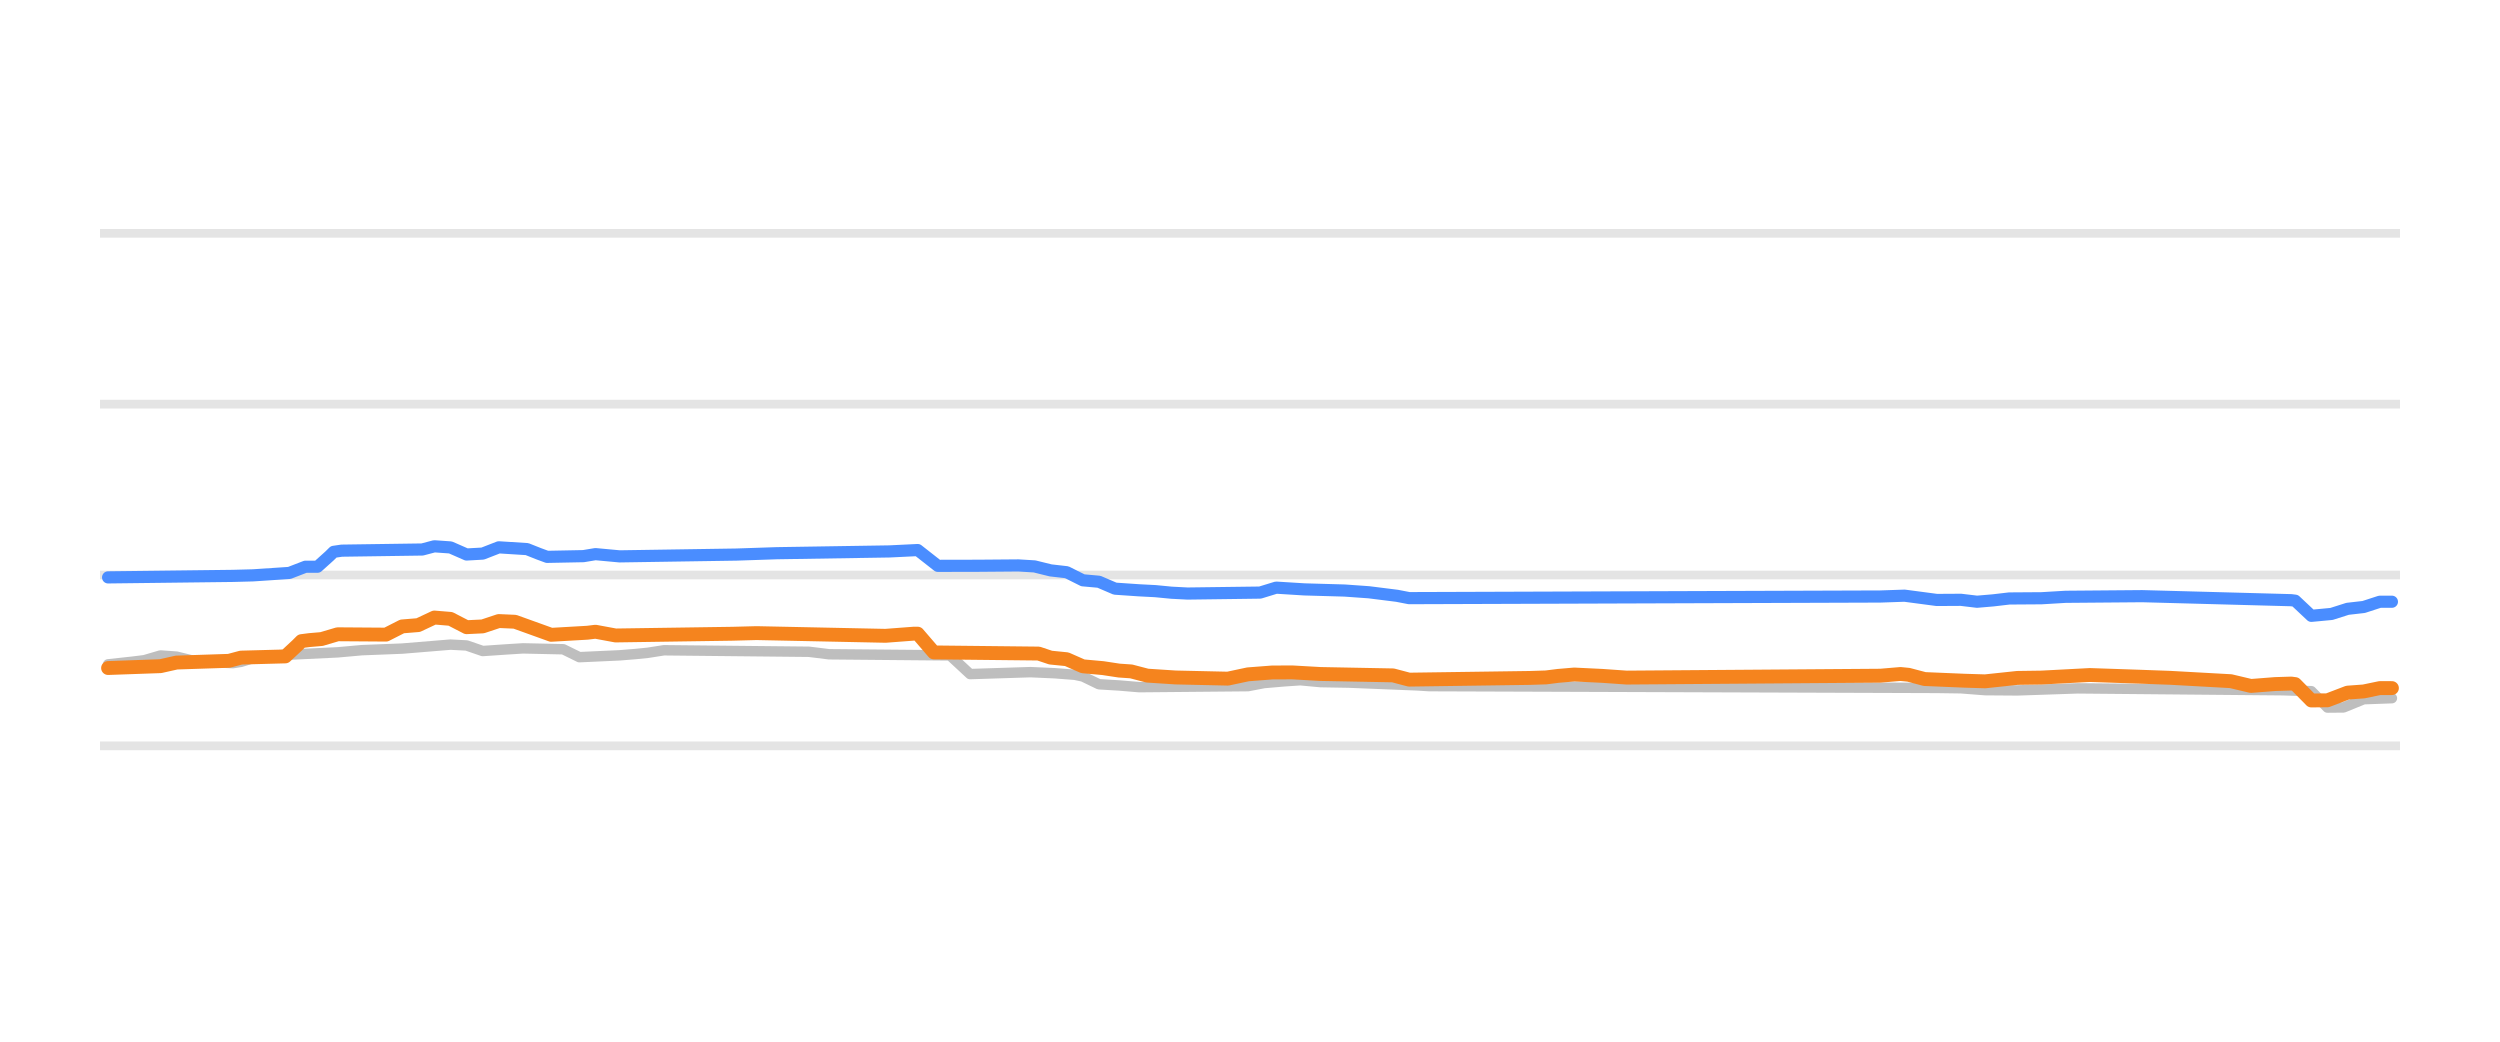
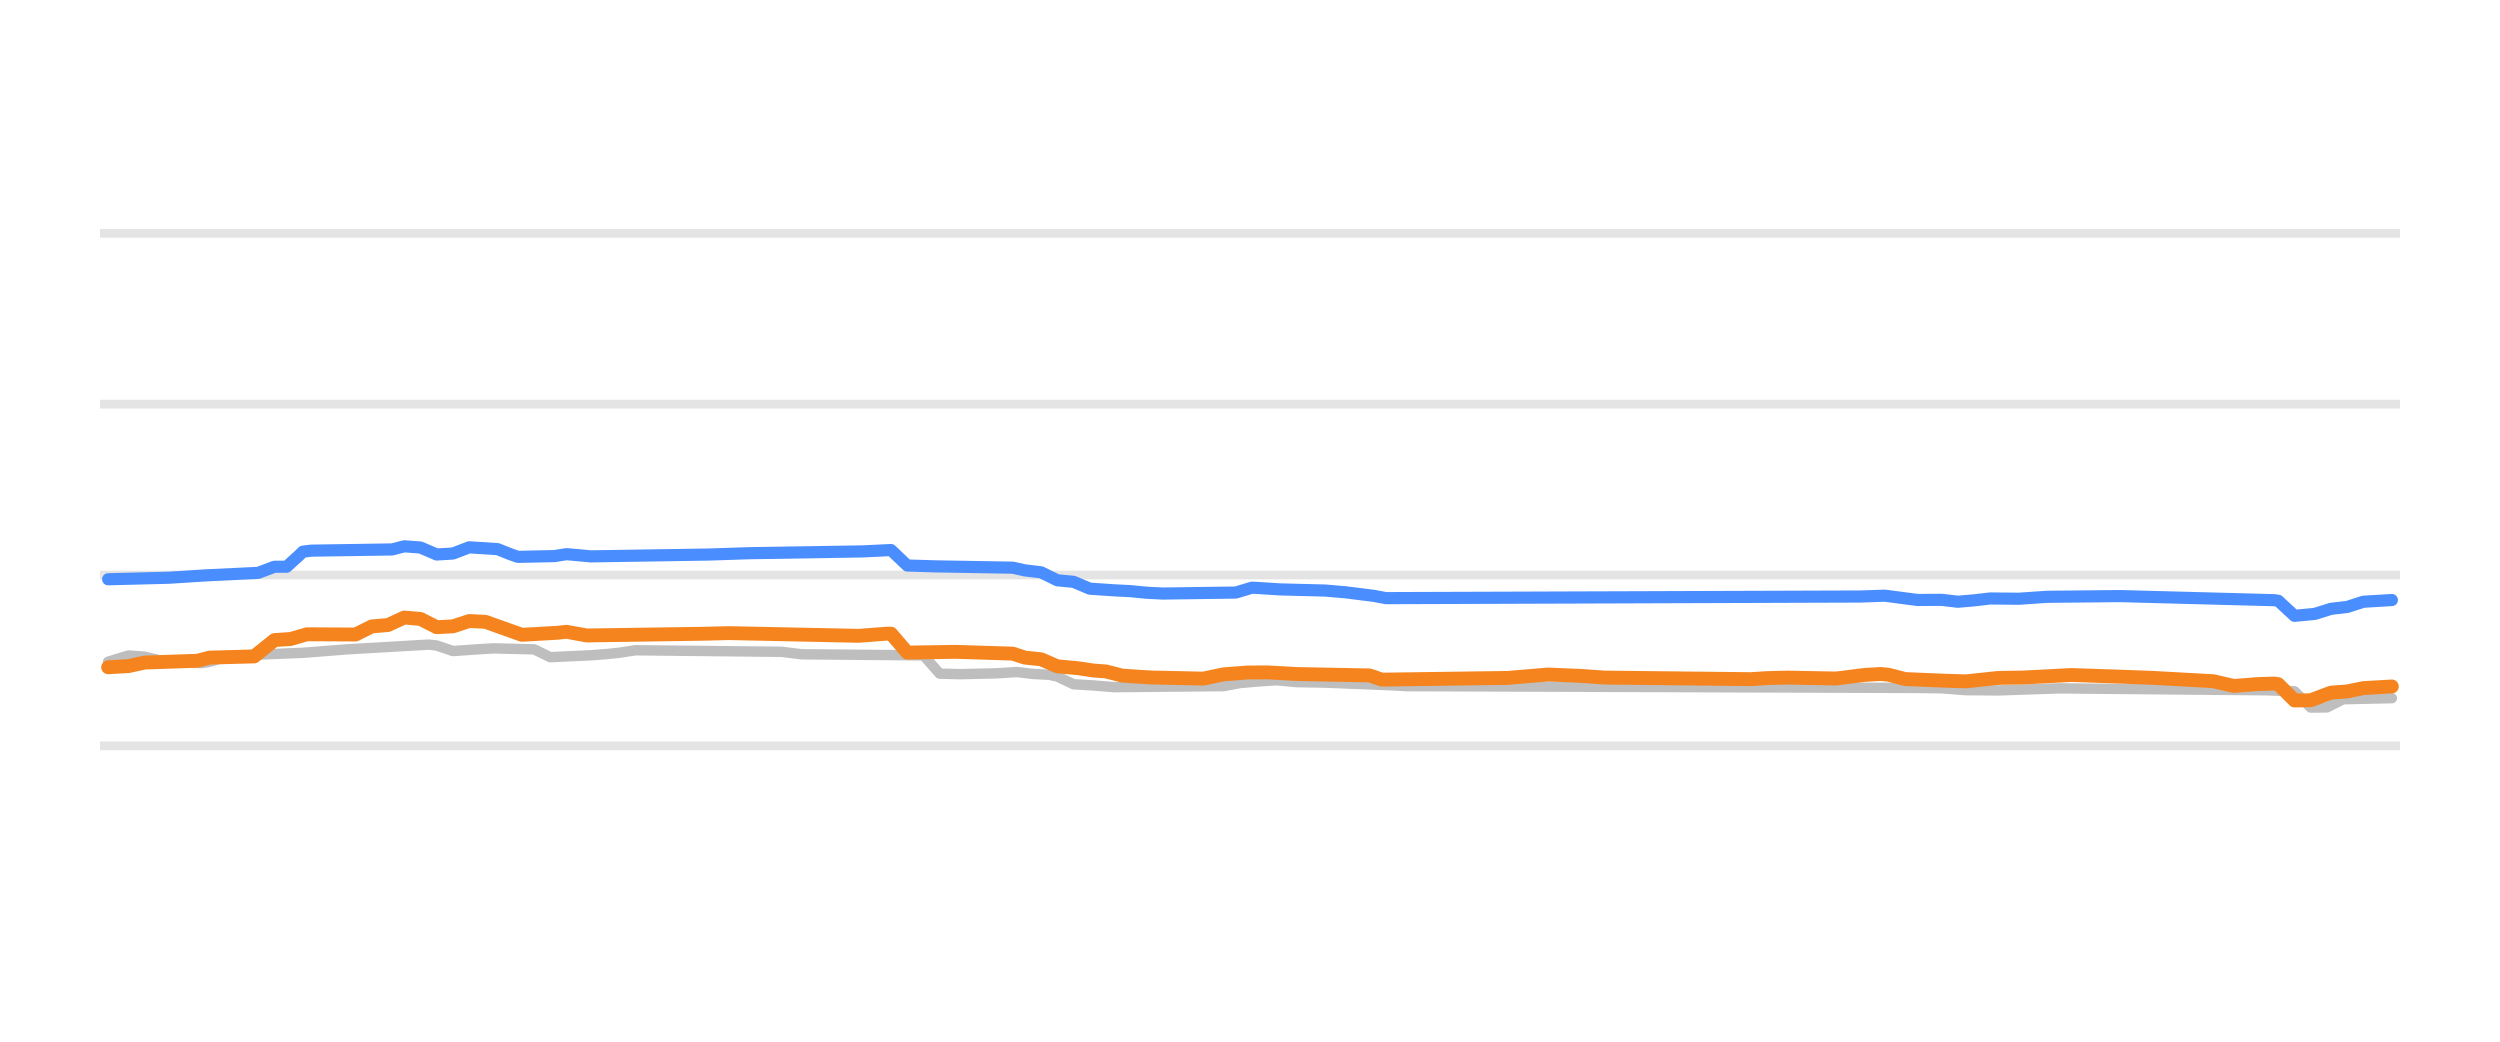
<svg xmlns="http://www.w3.org/2000/svg" width="144pt" height="60pt" viewBox="0 0 144 60" version="1.1">
  <defs>
    <style type="text/css">*{stroke-linejoin: round; stroke-linecap: butt}</style>
  </defs>
  <g id="figure_1">
    <g id="patch_1">
      <path d="M 0 60  L 144 60  L 144 0  L 0 0  L 0 60  z " style="fill: none; opacity: 0" />
    </g>
    <g id="axes_1">
      <g id="patch_2">
        <path d="M 5.76 52.8  L 138.24 52.8  L 138.24 3.6  L 5.76 3.6  L 5.76 52.8  z " style="fill: none" />
      </g>
      <g id="matplotlib.axis_1" />
      <g id="matplotlib.axis_2" />
      <g id="line2d_1">
-         <path d="M 5.76 42.96  L 138.24 42.96  " clip-path="url(#pc3214680a1)" style="fill: none; stroke: #b2b2b2; stroke-opacity: 0.35; stroke-width: 0.5; stroke-linecap: square" />
+         <path d="M 5.76 42.96  L 138.24 42.96  " clip-path="url(#p5e09a7d480)" style="fill: none; stroke: #b2b2b2; stroke-opacity: 0.35; stroke-width: 0.5; stroke-linecap: square" />
      </g>
      <g id="line2d_2">
-         <path d="M 5.76 33.12  L 138.24 33.12  " clip-path="url(#pc3214680a1)" style="fill: none; stroke: #b2b2b2; stroke-opacity: 0.35; stroke-width: 0.5; stroke-linecap: square" />
+         <path d="M 5.76 33.12  L 138.24 33.12  " clip-path="url(#p5e09a7d480)" style="fill: none; stroke: #b2b2b2; stroke-opacity: 0.35; stroke-width: 0.5; stroke-linecap: square" />
      </g>
      <g id="line2d_3">
-         <path d="M 5.76 23.28  L 138.24 23.28  " clip-path="url(#pc3214680a1)" style="fill: none; stroke: #b2b2b2; stroke-opacity: 0.35; stroke-width: 0.5; stroke-linecap: square" />
+         <path d="M 5.76 23.28  L 138.24 23.28  " clip-path="url(#p5e09a7d480)" style="fill: none; stroke: #b2b2b2; stroke-opacity: 0.35; stroke-width: 0.5; stroke-linecap: square" />
      </g>
      <g id="line2d_4">
-         <path d="M 5.76 13.44  L 138.24 13.44  " clip-path="url(#pc3214680a1)" style="fill: none; stroke: #b2b2b2; stroke-opacity: 0.35; stroke-width: 0.5; stroke-linecap: square" />
+         <path d="M 5.76 13.44  L 138.24 13.44  " clip-path="url(#p5e09a7d480)" style="fill: none; stroke: #b2b2b2; stroke-opacity: 0.35; stroke-width: 0.5; stroke-linecap: square" />
      </g>
      <g id="line2d_5">
-         <path d="M 6.226 38.266  L 7.619 38.114  L 8.315 38.028  L 9.243 37.755  L 10.171 37.822  L 11.099 38.05  L 12.491 38.155  L 13.419 38.197  L 13.883 38.123  L 14.811 37.838  L 16.203 37.733  L 17.131 37.686  L 19.451 37.575  L 20.843 37.45  L 23.163 37.359  L 25.947 37.13  L 26.875 37.179  L 27.803 37.499  L 29.195 37.404  L 30.123 37.346  L 32.443 37.397  L 33.371 37.853  L 35.691 37.747  L 36.619 37.671  L 37.315 37.601  L 38.243 37.455  L 46.595 37.542  L 47.755 37.686  L 54.716 37.75  L 55.876 38.827  L 59.356 38.716  L 60.748 38.778  L 61.908 38.867  L 62.372 38.965  L 63.3 39.413  L 64.46 39.483  L 65.62 39.58  L 71.884 39.522  L 72.812 39.344  L 73.972 39.244  L 74.9 39.181  L 76.06 39.29  L 77.684 39.318  L 81.628 39.478  L 82.324 39.521  L 111.557 39.624  L 112.949 39.644  L 114.341 39.753  L 116.197 39.767  L 119.677 39.649  L 131.509 39.758  L 133.133 39.812  L 134.061 40.756  L 134.989 40.748  L 136.149 40.274  L 137.774 40.215  L 137.774 40.215  " clip-path="url(#pc3214680a1)" style="fill: none; stroke: #bebebe; stroke-width: 0.6; stroke-linecap: round" />
+         <path d="M 6.23 38.114  L 7.398 37.755  L 8.333 37.825  L 9.267 38.05  L 10.669 38.157  L 11.604 38.197  L 12.071 38.12  L 13.005 37.838  L 14.407 37.731  L 15.342 37.686  L 17.445 37.602  L 20.015 37.4  L 24.688 37.13  L 25.155 37.182  L 26.089 37.499  L 27.491 37.403  L 28.426 37.346  L 30.762 37.402  L 31.697 37.853  L 34.033 37.745  L 34.968 37.671  L 35.669 37.599  L 36.603 37.455  L 45.014 37.544  L 46.183 37.686  L 53.192 37.75  L 54.126 38.802  L 55.295 38.832  L 57.397 38.784  L 58.566 38.709  L 59.5 38.819  L 60.435 38.867  L 60.902 38.969  L 61.837 39.413  L 63.005 39.484  L 64.173 39.58  L 70.481 39.52  L 71.416 39.344  L 72.584 39.243  L 73.519 39.181  L 74.687 39.291  L 76.322 39.318  L 80.294 39.479  L 80.995 39.521  L 110.434 39.625  L 111.836 39.644  L 113.238 39.753  L 115.107 39.767  L 118.612 39.649  L 130.527 39.759  L 132.163 39.818  L 133.097 40.756  L 134.032 40.746  L 134.967 40.274  L 137.77 40.215  L 137.77 40.215  " clip-path="url(#p5e09a7d480)" style="fill: none; stroke: #bebebe; stroke-width: 0.6; stroke-linecap: round" />
      </g>
      <g id="line2d_6">
-         <path d="M 6.226 33.258  L 13.419 33.171  L 14.579 33.14  L 16.667 33.001  L 17.595 32.643  L 18.291 32.643  L 18.987 32.016  L 19.219 31.786  L 19.683 31.718  L 24.323 31.651  L 25.019 31.467  L 25.947 31.532  L 26.875 31.939  L 27.803 31.887  L 28.731 31.526  L 30.355 31.628  L 31.051 31.904  L 31.515 32.075  L 33.603 32.034  L 34.299 31.918  L 35.691 32.047  L 42.419 31.943  L 44.739 31.865  L 51.236 31.762  L 52.86 31.683  L 54.02 32.593  L 56.34 32.588  L 58.66 32.569  L 59.588 32.625  L 60.516 32.854  L 61.444 32.96  L 62.372 33.425  L 63.3 33.509  L 64.228 33.907  L 65.62 34.002  L 66.548 34.05  L 67.476 34.14  L 68.404 34.188  L 72.58 34.133  L 73.508 33.848  L 75.132 33.949  L 77.452 34.015  L 78.844 34.114  L 80.468 34.318  L 81.164 34.453  L 108.309 34.359  L 109.701 34.311  L 111.557 34.557  L 112.949 34.549  L 113.877 34.66  L 114.805 34.581  L 115.733 34.472  L 117.589 34.459  L 118.981 34.376  L 123.389 34.339  L 131.973 34.571  L 132.205 34.6  L 133.133 35.472  L 134.293 35.363  L 135.221 35.068  L 136.149 34.962  L 137.078 34.66  L 137.774 34.66  L 137.774 34.66  " clip-path="url(#pc3214680a1)" style="fill: none; stroke: #4a8dff; stroke-width: 0.7; stroke-linecap: round" />
+         <path d="M 6.23 33.366  L 9.734 33.277  L 11.837 33.143  L 14.875 32.997  L 15.809 32.643  L 16.51 32.643  L 17.211 32.007  L 17.445 31.777  L 17.912 31.718  L 22.585 31.648  L 23.286 31.467  L 24.22 31.537  L 25.155 31.939  L 26.089 31.883  L 27.024 31.526  L 28.659 31.629  L 29.36 31.909  L 29.828 32.075  L 31.93 32.032  L 32.631 31.919  L 34.033 32.047  L 40.809 31.942  L 43.145 31.865  L 49.687 31.761  L 51.323 31.683  L 52.257 32.573  L 53.893 32.623  L 58.332 32.698  L 59.033 32.854  L 59.967 32.965  L 60.902 33.425  L 61.837 33.513  L 62.771 33.907  L 64.173 34.003  L 65.108 34.05  L 66.042 34.141  L 66.977 34.188  L 71.182 34.131  L 72.117 33.848  L 73.752 33.95  L 76.322 34.015  L 77.491 34.115  L 79.126 34.32  L 79.827 34.453  L 107.163 34.359  L 108.565 34.311  L 110.434 34.557  L 111.836 34.55  L 112.771 34.66  L 113.705 34.58  L 114.64 34.472  L 116.275 34.488  L 117.911 34.376  L 122.116 34.335  L 130.995 34.571  L 131.228 34.605  L 132.163 35.472  L 133.331 35.361  L 134.266 35.068  L 135.2 34.96  L 136.135 34.66  L 137.77 34.562  L 137.77 34.562  " clip-path="url(#p5e09a7d480)" style="fill: none; stroke: #4a8dff; stroke-width: 0.7; stroke-linecap: round" />
      </g>
      <g id="line2d_7">
-         <path d="M 6.226 38.478  L 9.243 38.371  L 10.171 38.163  L 13.187 38.064  L 13.883 37.878  L 16.435 37.809  L 17.131 37.162  L 17.363 36.929  L 17.827 36.869  L 18.523 36.809  L 19.451 36.534  L 22.235 36.554  L 23.163 36.082  L 24.091 36.006  L 25.019 35.57  L 25.947 35.647  L 26.875 36.126  L 27.803 36.081  L 28.731 35.772  L 29.659 35.813  L 31.747 36.565  L 33.835 36.445  L 34.299 36.388  L 35.459 36.603  L 42.187 36.504  L 43.579 36.467  L 51.004 36.623  L 52.628 36.5  L 52.86 36.5  L 53.788 37.579  L 59.82 37.645  L 60.516 37.878  L 61.444 37.971  L 62.372 38.379  L 63.532 38.484  L 64.46 38.625  L 65.156 38.673  L 66.084 38.916  L 67.708 39.022  L 70.724 39.09  L 71.884 38.842  L 73.276 38.735  L 74.436 38.73  L 76.06 38.822  L 80.236 38.902  L 81.164 39.147  L 88.124 39.049  L 89.052 39.019  L 89.748 38.931  L 90.676 38.852  L 92.3 38.931  L 93.693 39.029  L 108.309 38.92  L 109.469 38.822  L 109.933 38.868  L 110.861 39.113  L 113.181 39.21  L 114.341 39.245  L 116.197 39.048  L 117.589 39.028  L 120.373 38.881  L 123.157 38.975  L 125.013 39.043  L 128.493 39.236  L 129.653 39.511  L 131.045 39.402  L 131.973 39.373  L 132.205 39.404  L 133.133 40.347  L 134.061 40.338  L 135.221 39.895  L 136.149 39.827  L 137.078 39.634  L 137.774 39.634  L 137.774 39.634  " clip-path="url(#pc3214680a1)" style="fill: none; stroke: #f5841e; stroke-width: 0.8; stroke-linecap: round" />
+         <path d="M 6.23 38.434  L 7.398 38.368  L 8.333 38.163  L 11.37 38.06  L 12.071 37.878  L 14.641 37.809  L 15.809 36.869  L 16.744 36.805  L 17.678 36.534  L 20.482 36.548  L 21.417 36.082  L 22.351 36.001  L 23.286 35.57  L 24.22 35.652  L 25.155 36.126  L 26.089 36.078  L 27.024 35.772  L 27.958 35.817  L 30.061 36.565  L 32.164 36.444  L 32.631 36.391  L 33.8 36.603  L 40.575 36.503  L 41.977 36.467  L 49.454 36.623  L 51.089 36.5  L 51.323 36.5  L 52.257 37.588  L 55.061 37.546  L 58.332 37.649  L 59.033 37.878  L 59.967 37.975  L 60.902 38.379  L 62.07 38.486  L 63.005 38.625  L 63.706 38.675  L 64.64 38.916  L 66.276 39.023  L 69.313 39.087  L 70.481 38.842  L 71.883 38.734  L 73.051 38.731  L 74.687 38.822  L 78.892 38.905  L 79.593 39.147  L 86.836 39.048  L 89.173 38.852  L 91.042 38.931  L 92.444 39.029  L 100.855 39.119  L 101.789 39.058  L 102.958 39.029  L 105.761 39.082  L 107.397 38.877  L 108.331 38.822  L 108.799 38.87  L 109.733 39.113  L 112.07 39.211  L 113.238 39.245  L 115.107 39.048  L 116.509 39.027  L 119.312 38.881  L 122.116 38.975  L 123.985 39.044  L 127.49 39.238  L 128.658 39.511  L 130.06 39.402  L 130.995 39.373  L 131.228 39.41  L 132.163 40.347  L 133.097 40.335  L 134.266 39.895  L 135.2 39.826  L 136.135 39.634  L 137.77 39.541  L 137.77 39.541  " clip-path="url(#p5e09a7d480)" style="fill: none; stroke: #f5841e; stroke-width: 0.8; stroke-linecap: round" />
      </g>
    </g>
  </g>
  <defs>
-     <clipPath id="pc3214680a1">
+     <clipPath id="p5e09a7d480">
      <rect x="5.76" y="3.6" width="132.48" height="49.2" />
    </clipPath>
  </defs>
</svg>
